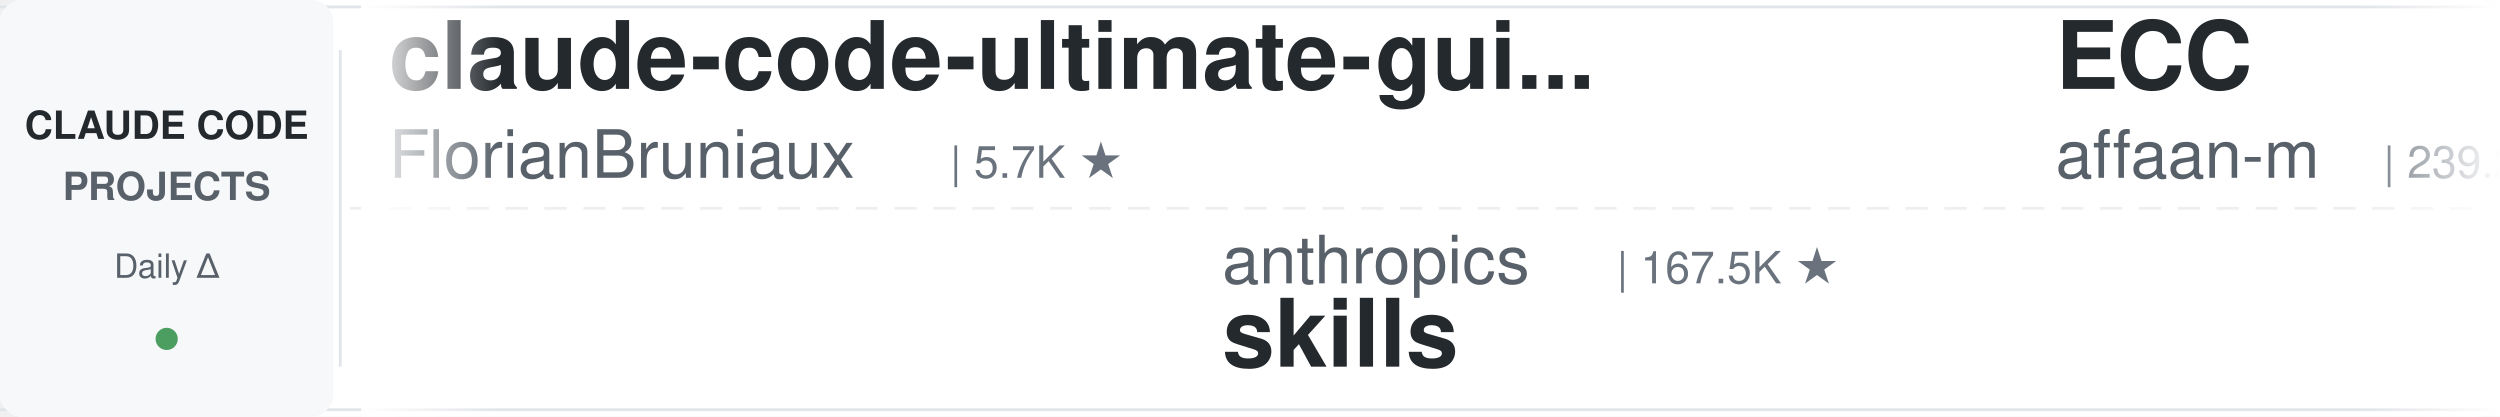
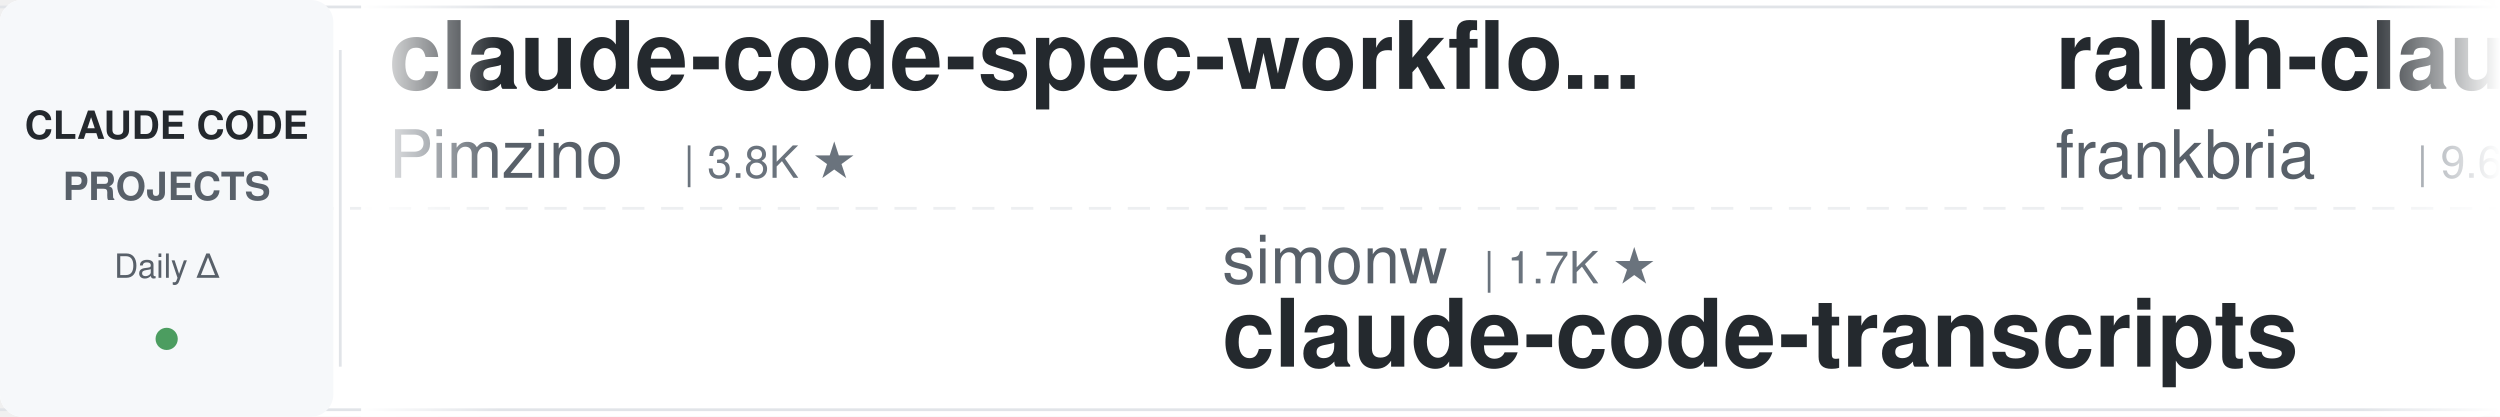
<svg xmlns="http://www.w3.org/2000/svg" width="900" height="150">
  <defs>
    <linearGradient id="leftFade" x1="0%" y1="0%" x2="100%" y2="0%">
      <stop offset="0%" style="stop-color:#ffffff;stop-opacity:1" />
      <stop offset="100%" style="stop-color:#ffffff;stop-opacity:0" />
    </linearGradient>
    <linearGradient id="rightFade" x1="0%" y1="0%" x2="100%" y2="0%">
      <stop offset="0%" style="stop-color:#ffffff;stop-opacity:0" />
      <stop offset="100%" style="stop-color:#ffffff;stop-opacity:1" />
    </linearGradient>
  </defs>
  <rect width="900" height="150" fill="#ffffff" rx="8" />
  <rect x="0" y="2" width="900" height="1" fill="#e1e4e8" />
  <rect x="0" y="147" width="900" height="1" fill="#e1e4e8" />
  <line x1="0" y1="75" x2="900" y2="75" stroke="#e1e4e8" stroke-width="1" stroke-dasharray="8 6" opacity="0.6" />
  <rect x="0" y="0" width="120" height="150" fill="#f6f8fa" rx="8" />
  <text x="60" y="50" font-family="-apple-system, BlinkMacSystemFont, 'Segoe UI', Helvetica, Arial, sans-serif" font-size="14" font-weight="600" fill="#24292e" text-anchor="middle">CLAUDE CODE</text>
  <text x="60" y="72" font-family="-apple-system, BlinkMacSystemFont, 'Segoe UI', Helvetica, Arial, sans-serif" font-size="14" font-weight="600" fill="#586069" text-anchor="middle">PROJECTS</text>
  <text x="60" y="100" font-family="-apple-system, BlinkMacSystemFont, 'Segoe UI', Helvetica, Arial, sans-serif" font-size="12" font-weight="500" fill="#586069" text-anchor="middle">Daily Δ</text>
  <circle cx="60" cy="122" r="4" fill="#22863a" opacity="0.8" />
  <rect x="122" y="18" width="1" height="114" fill="#e1e4e8" />
  <clipPath id="tickerClip">
    <rect x="130" y="0" width="770" height="150" />
  </clipPath>
  <g clip-path="url(#tickerClip)">
    <g id="tickerItems">
      <animateTransform attributeName="transform" attributeType="XML" type="translate" from="0 0" to="-3000 0" dur="54s" repeatCount="indefinite" />
      <g transform="translate(0, 0)">
-         <text x="140" y="32" font-family="-apple-system, BlinkMacSystemFont, 'Segoe UI', Helvetica, Arial, sans-serif" font-size="34" font-weight="600" fill="#24292e">claude-code-ultimate-gui...</text>
-         <text x="140" y="64" font-family="-apple-system, BlinkMacSystemFont, 'Segoe UI', Helvetica, Arial, sans-serif" font-size="24" font-weight="400" fill="#586069">FlorianBruniaux</text>
-         <text x="342" y="64" font-family="-apple-system, BlinkMacSystemFont, 'Segoe UI', Helvetica, Arial, sans-serif" font-size="16" font-weight="500" fill="#6a737d">| 5.7K ★</text>
+         <text x="140" y="32" font-family="-apple-system, BlinkMacSystemFont, 'Segoe UI', Helvetica, Arial, sans-serif" font-size="34" font-weight="600" fill="#24292e">claude-code-spec-workflo...</text>
+         <text x="140" y="64" font-family="-apple-system, BlinkMacSystemFont, 'Segoe UI', Helvetica, Arial, sans-serif" font-size="24" font-weight="400" fill="#586069">Pimzino</text>
+         <text x="246" y="64" font-family="-apple-system, BlinkMacSystemFont, 'Segoe UI', Helvetica, Arial, sans-serif" font-size="16" font-weight="500" fill="#6a737d">| 3.8K ★</text>
      </g>
      <g transform="translate(300, 0)">
-         <text x="140" y="102" font-family="-apple-system, BlinkMacSystemFont, 'Segoe UI', Helvetica, Arial, sans-serif" font-size="24" font-weight="400" fill="#586069">anthropics</text>
-         <text x="282" y="102" font-family="-apple-system, BlinkMacSystemFont, 'Segoe UI', Helvetica, Arial, sans-serif" font-size="16" font-weight="500" fill="#6a737d">| 167.5K ★</text>
-         <text x="140" y="132" font-family="-apple-system, BlinkMacSystemFont, 'Segoe UI', Helvetica, Arial, sans-serif" font-size="34" font-weight="600" fill="#24292e">skills</text>
+         <text x="140" y="102" font-family="-apple-system, BlinkMacSystemFont, 'Segoe UI', Helvetica, Arial, sans-serif" font-size="24" font-weight="400" fill="#586069">simonw</text>
+         <text x="234" y="102" font-family="-apple-system, BlinkMacSystemFont, 'Segoe UI', Helvetica, Arial, sans-serif" font-size="16" font-weight="500" fill="#6a737d">| 1.7K ★</text>
+         <text x="140" y="132" font-family="-apple-system, BlinkMacSystemFont, 'Segoe UI', Helvetica, Arial, sans-serif" font-size="34" font-weight="600" fill="#24292e">claude-code-transcripts</text>
      </g>
      <g transform="translate(600, 0)">
-         <text x="140" y="32" font-family="-apple-system, BlinkMacSystemFont, 'Segoe UI', Helvetica, Arial, sans-serif" font-size="34" font-weight="600" fill="#24292e">ECC</text>
-         <text x="140" y="64" font-family="-apple-system, BlinkMacSystemFont, 'Segoe UI', Helvetica, Arial, sans-serif" font-size="24" font-weight="400" fill="#586069">affaan-m</text>
-         <text x="258" y="64" font-family="-apple-system, BlinkMacSystemFont, 'Segoe UI', Helvetica, Arial, sans-serif" font-size="16" font-weight="500" fill="#6a737d">| 239.2K ★</text>
+         <text x="140" y="32" font-family="-apple-system, BlinkMacSystemFont, 'Segoe UI', Helvetica, Arial, sans-serif" font-size="34" font-weight="600" fill="#24292e">ralph-claude-code</text>
+         <text x="140" y="64" font-family="-apple-system, BlinkMacSystemFont, 'Segoe UI', Helvetica, Arial, sans-serif" font-size="24" font-weight="400" fill="#586069">frankbria</text>
+         <text x="270" y="64" font-family="-apple-system, BlinkMacSystemFont, 'Segoe UI', Helvetica, Arial, sans-serif" font-size="16" font-weight="500" fill="#6a737d">| 9.6K ★</text>
      </g>
      <g transform="translate(900, 0)">
-         <text x="140" y="102" font-family="-apple-system, BlinkMacSystemFont, 'Segoe UI', Helvetica, Arial, sans-serif" font-size="24" font-weight="400" fill="#586069">ChrisWiles</text>
-         <text x="282" y="102" font-family="-apple-system, BlinkMacSystemFont, 'Segoe UI', Helvetica, Arial, sans-serif" font-size="16" font-weight="500" fill="#6a737d">| 6.0K ★</text>
-         <text x="140" y="132" font-family="-apple-system, BlinkMacSystemFont, 'Segoe UI', Helvetica, Arial, sans-serif" font-size="34" font-weight="600" fill="#24292e">claude-code-showcase</text>
+         <text x="140" y="102" font-family="-apple-system, BlinkMacSystemFont, 'Segoe UI', Helvetica, Arial, sans-serif" font-size="24" font-weight="400" fill="#586069">AprilNEA</text>
+         <text x="258" y="102" font-family="-apple-system, BlinkMacSystemFont, 'Segoe UI', Helvetica, Arial, sans-serif" font-size="16" font-weight="500" fill="#6a737d">| 392 ★</text>
+         <text x="140" y="132" font-family="-apple-system, BlinkMacSystemFont, 'Segoe UI', Helvetica, Arial, sans-serif" font-size="34" font-weight="600" fill="#24292e">claude-code-source</text>
      </g>
      <g transform="translate(1200, 0)">
-         <text x="140" y="32" font-family="-apple-system, BlinkMacSystemFont, 'Segoe UI', Helvetica, Arial, sans-serif" font-size="34" font-weight="600" fill="#24292e">sc-claude-code-files</text>
-         <text x="140" y="64" font-family="-apple-system, BlinkMacSystemFont, 'Segoe UI', Helvetica, Arial, sans-serif" font-size="24" font-weight="400" fill="#586069">https-deeplearning-ai</text>
-         <text x="414" y="64" font-family="-apple-system, BlinkMacSystemFont, 'Segoe UI', Helvetica, Arial, sans-serif" font-size="16" font-weight="500" fill="#6a737d">| 540 ★</text>
+         <text x="140" y="32" font-family="-apple-system, BlinkMacSystemFont, 'Segoe UI', Helvetica, Arial, sans-serif" font-size="34" font-weight="600" fill="#24292e">claude-code-hooks-master...</text>
+         <text x="140" y="64" font-family="-apple-system, BlinkMacSystemFont, 'Segoe UI', Helvetica, Arial, sans-serif" font-size="24" font-weight="400" fill="#586069">disler</text>
+         <text x="234" y="64" font-family="-apple-system, BlinkMacSystemFont, 'Segoe UI', Helvetica, Arial, sans-serif" font-size="16" font-weight="500" fill="#6a737d">| 3.9K ★</text>
      </g>
      <g transform="translate(1500, 0)">
-         <text x="140" y="102" font-family="-apple-system, BlinkMacSystemFont, 'Segoe UI', Helvetica, Arial, sans-serif" font-size="24" font-weight="400" fill="#586069">kodu-ai</text>
-         <text x="246" y="102" font-family="-apple-system, BlinkMacSystemFont, 'Segoe UI', Helvetica, Arial, sans-serif" font-size="16" font-weight="500" fill="#6a737d">| 5.2K ★</text>
-         <text x="140" y="132" font-family="-apple-system, BlinkMacSystemFont, 'Segoe UI', Helvetica, Arial, sans-serif" font-size="34" font-weight="600" fill="#24292e">claude-coder</text>
+         <text x="140" y="102" font-family="-apple-system, BlinkMacSystemFont, 'Segoe UI', Helvetica, Arial, sans-serif" font-size="24" font-weight="400" fill="#586069">liuup</text>
+         <text x="222" y="102" font-family="-apple-system, BlinkMacSystemFont, 'Segoe UI', Helvetica, Arial, sans-serif" font-size="16" font-weight="500" fill="#6a737d">| 3.8K ★</text>
+         <text x="140" y="132" font-family="-apple-system, BlinkMacSystemFont, 'Segoe UI', Helvetica, Arial, sans-serif" font-size="34" font-weight="600" fill="#24292e">claude-code-analysis</text>
      </g>
      <g transform="translate(1800, 0)">
-         <text x="140" y="32" font-family="-apple-system, BlinkMacSystemFont, 'Segoe UI', Helvetica, Arial, sans-serif" font-size="34" font-weight="600" fill="#24292e">claude-code-video-toolki...</text>
-         <text x="140" y="64" font-family="-apple-system, BlinkMacSystemFont, 'Segoe UI', Helvetica, Arial, sans-serif" font-size="24" font-weight="400" fill="#586069">digitalsamba</text>
-         <text x="306" y="64" font-family="-apple-system, BlinkMacSystemFont, 'Segoe UI', Helvetica, Arial, sans-serif" font-size="16" font-weight="500" fill="#6a737d">| 1.9K ★</text>
+         <text x="140" y="32" font-family="-apple-system, BlinkMacSystemFont, 'Segoe UI', Helvetica, Arial, sans-serif" font-size="34" font-weight="600" fill="#24292e">claude-code-harness</text>
+         <text x="140" y="64" font-family="-apple-system, BlinkMacSystemFont, 'Segoe UI', Helvetica, Arial, sans-serif" font-size="24" font-weight="400" fill="#586069">Chachamaru127</text>
+         <text x="318" y="64" font-family="-apple-system, BlinkMacSystemFont, 'Segoe UI', Helvetica, Arial, sans-serif" font-size="16" font-weight="500" fill="#6a737d">| 3.0K ★</text>
      </g>
      <g transform="translate(2100, 0)">
-         <text x="140" y="102" font-family="-apple-system, BlinkMacSystemFont, 'Segoe UI', Helvetica, Arial, sans-serif" font-size="24" font-weight="400" fill="#586069">disler</text>
-         <text x="234" y="102" font-family="-apple-system, BlinkMacSystemFont, 'Segoe UI', Helvetica, Arial, sans-serif" font-size="16" font-weight="500" fill="#6a737d">| 3.9K ★</text>
-         <text x="140" y="132" font-family="-apple-system, BlinkMacSystemFont, 'Segoe UI', Helvetica, Arial, sans-serif" font-size="34" font-weight="600" fill="#24292e">claude-code-hooks-master...</text>
+         <text x="140" y="102" font-family="-apple-system, BlinkMacSystemFont, 'Segoe UI', Helvetica, Arial, sans-serif" font-size="24" font-weight="400" fill="#586069">Maciek-roboblog</text>
+         <text x="342" y="102" font-family="-apple-system, BlinkMacSystemFont, 'Segoe UI', Helvetica, Arial, sans-serif" font-size="16" font-weight="500" fill="#6a737d">| 8.6K ★</text>
+         <text x="140" y="132" font-family="-apple-system, BlinkMacSystemFont, 'Segoe UI', Helvetica, Arial, sans-serif" font-size="34" font-weight="600" fill="#24292e">Claude-Code-Usage-Monito...</text>
      </g>
      <g transform="translate(2400, 0)">
-         <text x="140" y="32" font-family="-apple-system, BlinkMacSystemFont, 'Segoe UI', Helvetica, Arial, sans-serif" font-size="34" font-weight="600" fill="#24292e">claude_code_src</text>
-         <text x="140" y="64" font-family="-apple-system, BlinkMacSystemFont, 'Segoe UI', Helvetica, Arial, sans-serif" font-size="24" font-weight="400" fill="#586069">ponponon</text>
-         <text x="258" y="64" font-family="-apple-system, BlinkMacSystemFont, 'Segoe UI', Helvetica, Arial, sans-serif" font-size="16" font-weight="500" fill="#6a737d">| 2.3K ★</text>
+         <text x="140" y="32" font-family="-apple-system, BlinkMacSystemFont, 'Segoe UI', Helvetica, Arial, sans-serif" font-size="34" font-weight="600" fill="#24292e">learn-claude-code</text>
+         <text x="140" y="64" font-family="-apple-system, BlinkMacSystemFont, 'Segoe UI', Helvetica, Arial, sans-serif" font-size="24" font-weight="400" fill="#586069">shareAI-lab</text>
+         <text x="294" y="64" font-family="-apple-system, BlinkMacSystemFont, 'Segoe UI', Helvetica, Arial, sans-serif" font-size="16" font-weight="500" fill="#6a737d">| 73.8K ★</text>
      </g>
      <g transform="translate(2700, 0)">
-         <text x="140" y="102" font-family="-apple-system, BlinkMacSystemFont, 'Segoe UI', Helvetica, Arial, sans-serif" font-size="24" font-weight="400" fill="#586069">pedrohcgs</text>
-         <text x="270" y="102" font-family="-apple-system, BlinkMacSystemFont, 'Segoe UI', Helvetica, Arial, sans-serif" font-size="16" font-weight="500" fill="#6a737d">| 1.5K ★</text>
-         <text x="140" y="132" font-family="-apple-system, BlinkMacSystemFont, 'Segoe UI', Helvetica, Arial, sans-serif" font-size="34" font-weight="600" fill="#24292e">claude-code-my-workflow</text>
+         <text x="140" y="102" font-family="-apple-system, BlinkMacSystemFont, 'Segoe UI', Helvetica, Arial, sans-serif" font-size="24" font-weight="400" fill="#586069">disler</text>
+         <text x="234" y="102" font-family="-apple-system, BlinkMacSystemFont, 'Segoe UI', Helvetica, Arial, sans-serif" font-size="16" font-weight="500" fill="#6a737d">| 1.6K ★</text>
+         <text x="140" y="132" font-family="-apple-system, BlinkMacSystemFont, 'Segoe UI', Helvetica, Arial, sans-serif" font-size="34" font-weight="600" fill="#24292e">pi-vs-claude-code</text>
      </g>
      <g transform="translate(3000, 0)">
-         <text x="140" y="32" font-family="-apple-system, BlinkMacSystemFont, 'Segoe UI', Helvetica, Arial, sans-serif" font-size="34" font-weight="600" fill="#24292e">claude-code-ultimate-gui...</text>
-         <text x="140" y="64" font-family="-apple-system, BlinkMacSystemFont, 'Segoe UI', Helvetica, Arial, sans-serif" font-size="24" font-weight="400" fill="#586069">FlorianBruniaux</text>
-         <text x="342" y="64" font-family="-apple-system, BlinkMacSystemFont, 'Segoe UI', Helvetica, Arial, sans-serif" font-size="16" font-weight="500" fill="#6a737d">| 5.7K ★</text>
+         <text x="140" y="32" font-family="-apple-system, BlinkMacSystemFont, 'Segoe UI', Helvetica, Arial, sans-serif" font-size="34" font-weight="600" fill="#24292e">claude-code-spec-workflo...</text>
+         <text x="140" y="64" font-family="-apple-system, BlinkMacSystemFont, 'Segoe UI', Helvetica, Arial, sans-serif" font-size="24" font-weight="400" fill="#586069">Pimzino</text>
+         <text x="246" y="64" font-family="-apple-system, BlinkMacSystemFont, 'Segoe UI', Helvetica, Arial, sans-serif" font-size="16" font-weight="500" fill="#6a737d">| 3.8K ★</text>
      </g>
      <g transform="translate(3300, 0)">
-         <text x="140" y="102" font-family="-apple-system, BlinkMacSystemFont, 'Segoe UI', Helvetica, Arial, sans-serif" font-size="24" font-weight="400" fill="#586069">anthropics</text>
-         <text x="282" y="102" font-family="-apple-system, BlinkMacSystemFont, 'Segoe UI', Helvetica, Arial, sans-serif" font-size="16" font-weight="500" fill="#6a737d">| 167.5K ★</text>
-         <text x="140" y="132" font-family="-apple-system, BlinkMacSystemFont, 'Segoe UI', Helvetica, Arial, sans-serif" font-size="34" font-weight="600" fill="#24292e">skills</text>
+         <text x="140" y="102" font-family="-apple-system, BlinkMacSystemFont, 'Segoe UI', Helvetica, Arial, sans-serif" font-size="24" font-weight="400" fill="#586069">simonw</text>
+         <text x="234" y="102" font-family="-apple-system, BlinkMacSystemFont, 'Segoe UI', Helvetica, Arial, sans-serif" font-size="16" font-weight="500" fill="#6a737d">| 1.7K ★</text>
+         <text x="140" y="132" font-family="-apple-system, BlinkMacSystemFont, 'Segoe UI', Helvetica, Arial, sans-serif" font-size="34" font-weight="600" fill="#24292e">claude-code-transcripts</text>
      </g>
      <g transform="translate(3600, 0)">
-         <text x="140" y="32" font-family="-apple-system, BlinkMacSystemFont, 'Segoe UI', Helvetica, Arial, sans-serif" font-size="34" font-weight="600" fill="#24292e">ECC</text>
-         <text x="140" y="64" font-family="-apple-system, BlinkMacSystemFont, 'Segoe UI', Helvetica, Arial, sans-serif" font-size="24" font-weight="400" fill="#586069">affaan-m</text>
-         <text x="258" y="64" font-family="-apple-system, BlinkMacSystemFont, 'Segoe UI', Helvetica, Arial, sans-serif" font-size="16" font-weight="500" fill="#6a737d">| 239.2K ★</text>
+         <text x="140" y="32" font-family="-apple-system, BlinkMacSystemFont, 'Segoe UI', Helvetica, Arial, sans-serif" font-size="34" font-weight="600" fill="#24292e">ralph-claude-code</text>
+         <text x="140" y="64" font-family="-apple-system, BlinkMacSystemFont, 'Segoe UI', Helvetica, Arial, sans-serif" font-size="24" font-weight="400" fill="#586069">frankbria</text>
+         <text x="270" y="64" font-family="-apple-system, BlinkMacSystemFont, 'Segoe UI', Helvetica, Arial, sans-serif" font-size="16" font-weight="500" fill="#6a737d">| 9.6K ★</text>
      </g>
      <g transform="translate(3900, 0)">
-         <text x="140" y="102" font-family="-apple-system, BlinkMacSystemFont, 'Segoe UI', Helvetica, Arial, sans-serif" font-size="24" font-weight="400" fill="#586069">ChrisWiles</text>
-         <text x="282" y="102" font-family="-apple-system, BlinkMacSystemFont, 'Segoe UI', Helvetica, Arial, sans-serif" font-size="16" font-weight="500" fill="#6a737d">| 6.0K ★</text>
-         <text x="140" y="132" font-family="-apple-system, BlinkMacSystemFont, 'Segoe UI', Helvetica, Arial, sans-serif" font-size="34" font-weight="600" fill="#24292e">claude-code-showcase</text>
+         <text x="140" y="102" font-family="-apple-system, BlinkMacSystemFont, 'Segoe UI', Helvetica, Arial, sans-serif" font-size="24" font-weight="400" fill="#586069">AprilNEA</text>
+         <text x="258" y="102" font-family="-apple-system, BlinkMacSystemFont, 'Segoe UI', Helvetica, Arial, sans-serif" font-size="16" font-weight="500" fill="#6a737d">| 392 ★</text>
+         <text x="140" y="132" font-family="-apple-system, BlinkMacSystemFont, 'Segoe UI', Helvetica, Arial, sans-serif" font-size="34" font-weight="600" fill="#24292e">claude-code-source</text>
      </g>
    </g>
  </g>
  <rect x="130" y="0" width="50" height="150" fill="url(#leftFade)" />
  <rect x="850" y="0" width="50" height="150" fill="url(#rightFade)" />
</svg>
